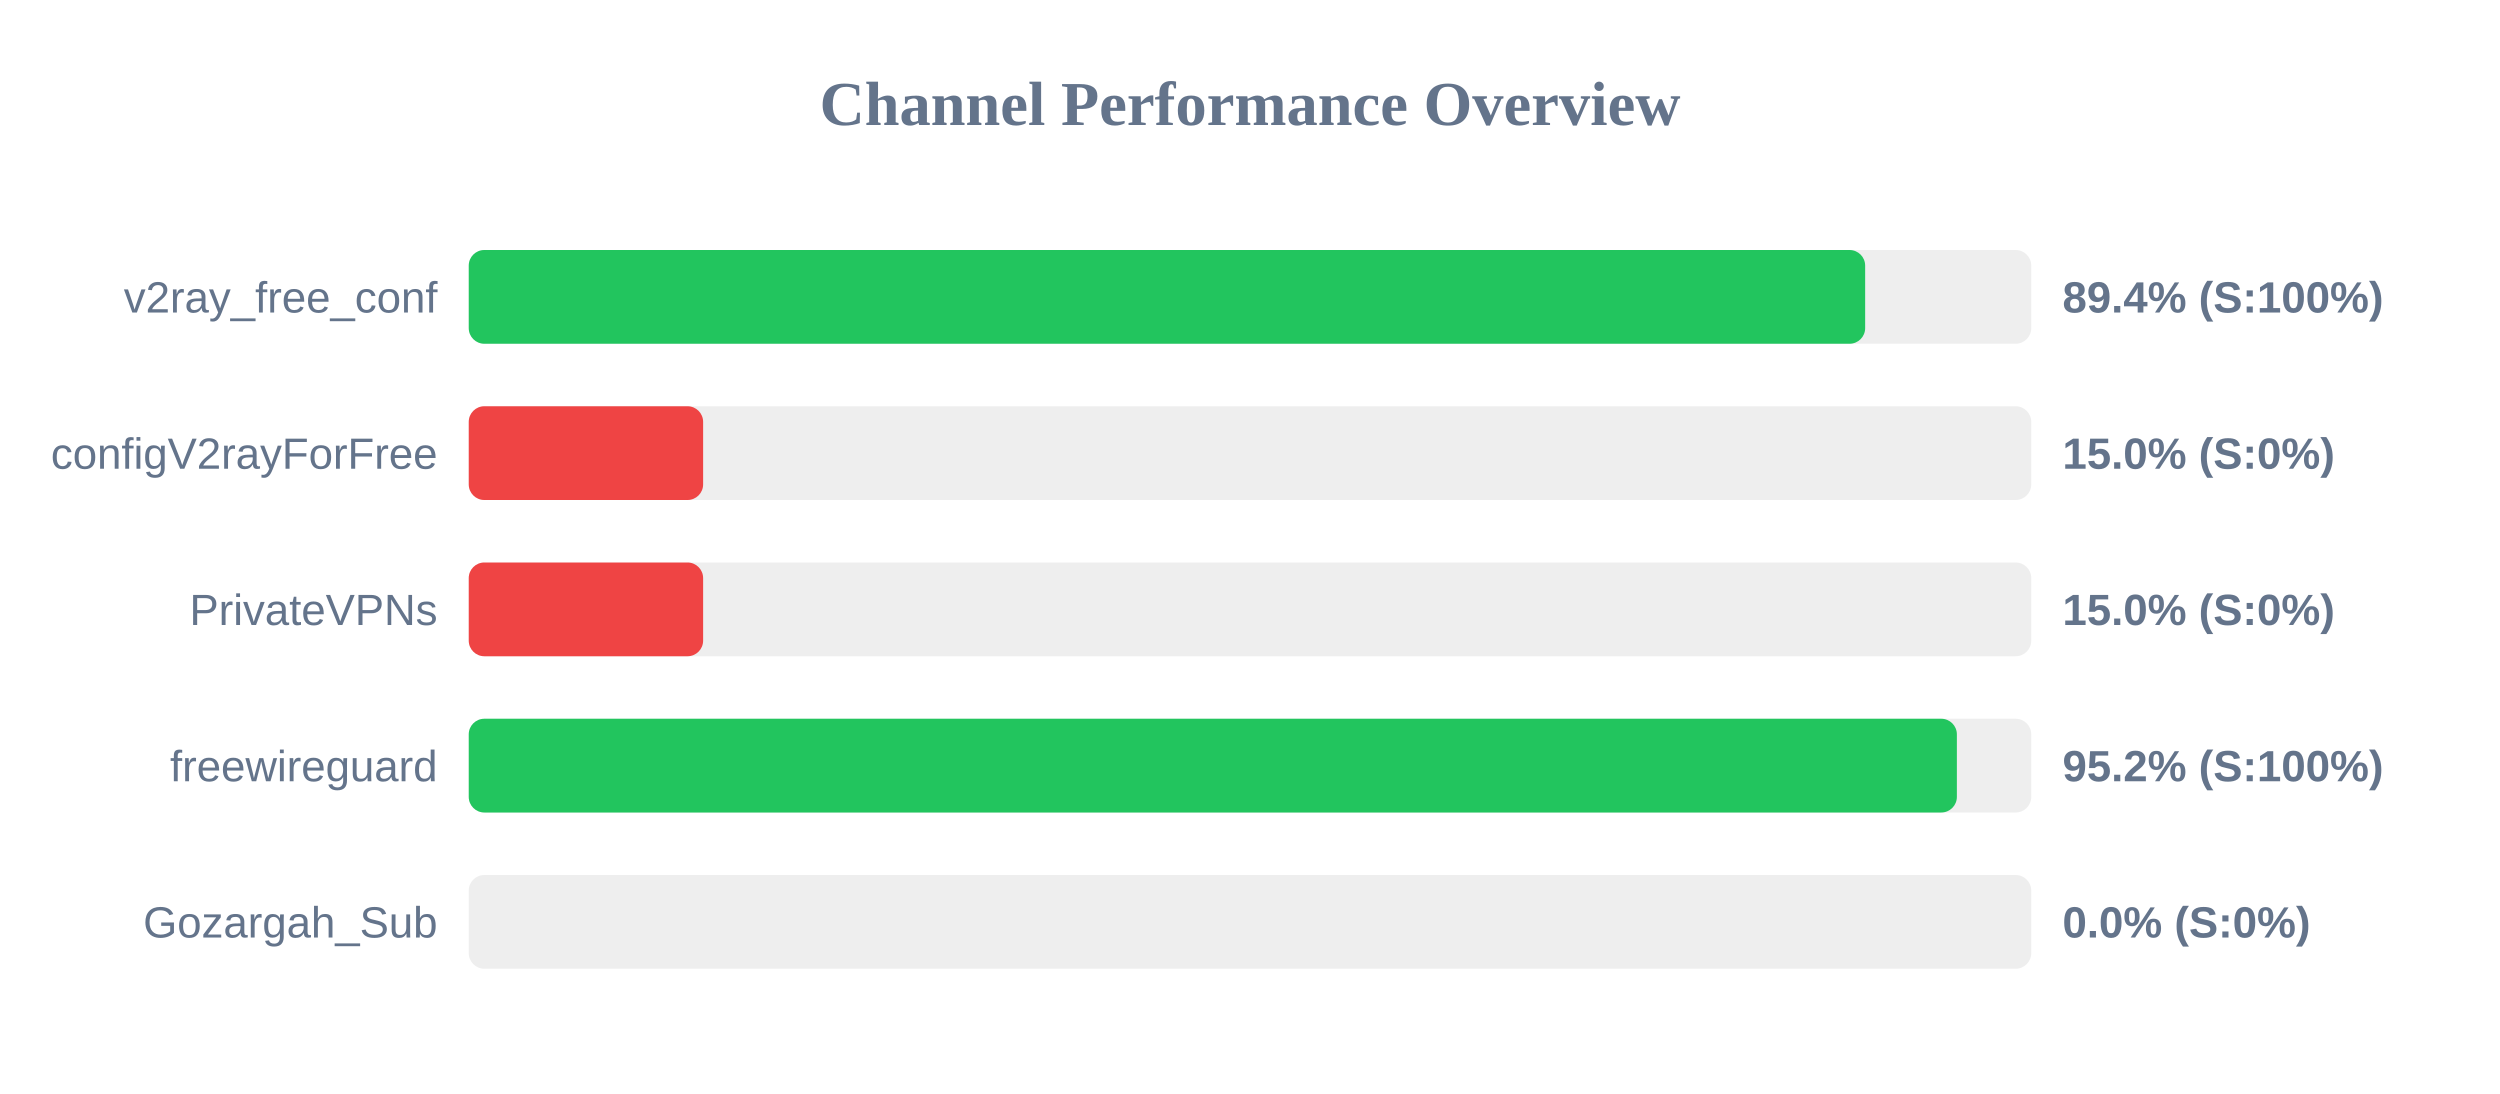
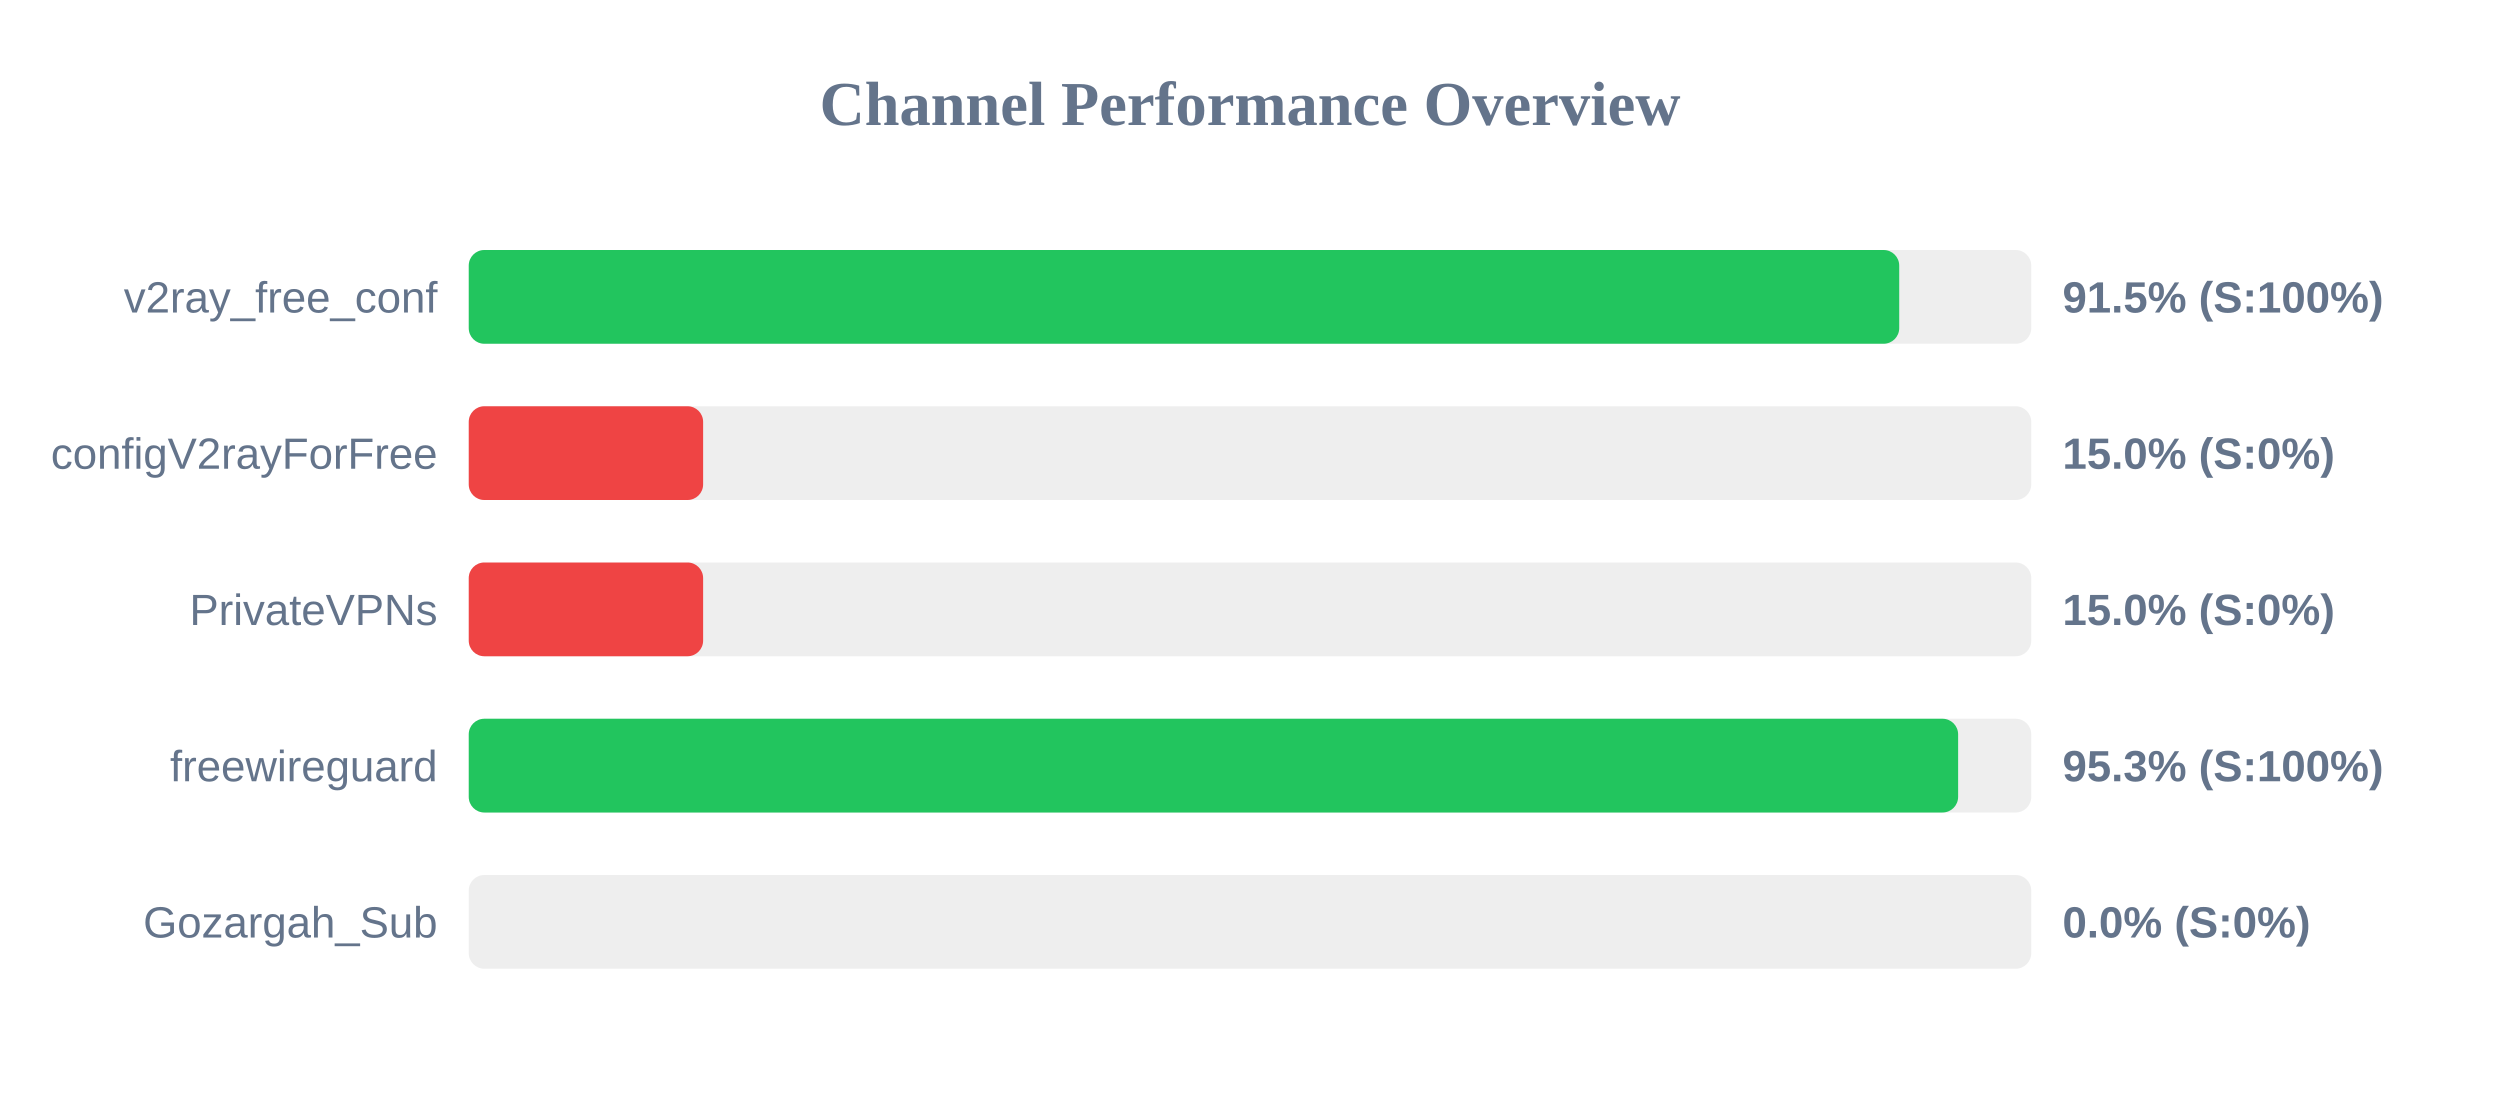
<svg xmlns="http://www.w3.org/2000/svg" width="800" height="350" version="1.1">
  <style>
        .row { font: 14px Arial; fill: #64748b; }
        .score { font: bold 14px Arial; fill: #64748b; }
    </style>
  <text x="400" y="40" text-anchor="middle" font-size="20px" font-weight="bold" fill="#64748b">Channel Performance Overview</text>
  <rect x="150" y="80" width="500" height="30" fill="#eee" rx="5" />
-   <rect x="150" y="80" width="446.85" height="30" fill="#22c55e" rx="5" />
+   <rect x="150" y="80" width="457.75" height="30" fill="#22c55e" rx="5" />
  <text x="140" y="100" text-anchor="end" class="row">v2ray_free_conf</text>
-   <text x="660" y="100" text-anchor="start" class="score">89.4% (S:100%)</text>
+   <text x="660" y="100" text-anchor="start" class="score">91.5% (S:100%)</text>
  <rect x="150" y="130" width="500" height="30" fill="#eee" rx="5" />
  <rect x="150" y="130" width="75.0" height="30" fill="#ef4444" rx="5" />
  <text x="140" y="150" text-anchor="end" class="row">configV2rayForFree</text>
  <text x="660" y="150" text-anchor="start" class="score">15.0% (S:0%)</text>
  <rect x="150" y="180" width="500" height="30" fill="#eee" rx="5" />
  <rect x="150" y="180" width="75.0" height="30" fill="#ef4444" rx="5" />
  <text x="140" y="200" text-anchor="end" class="row">PrivateVPNs</text>
  <text x="660" y="200" text-anchor="start" class="score">15.0% (S:0%)</text>
  <rect x="150" y="230" width="500" height="30" fill="#eee" rx="5" />
-   <rect x="150" y="230" width="476.2" height="30" fill="#22c55e" rx="5" />
+   <rect x="150" y="230" width="476.6" height="30" fill="#22c55e" rx="5" />
  <text x="140" y="250" text-anchor="end" class="row">freewireguard</text>
-   <text x="660" y="250" text-anchor="start" class="score">95.2% (S:100%)</text>
+   <text x="660" y="250" text-anchor="start" class="score">95.3% (S:100%)</text>
  <rect x="150" y="280" width="500" height="30" fill="#eee" rx="5" />
  <rect x="150" y="280" width="0.0" height="30" fill="#ef4444" rx="5" />
  <text x="140" y="300" text-anchor="end" class="row">Gozargah_Sub</text>
  <text x="660" y="300" text-anchor="start" class="score">0.0% (S:0%)</text>
</svg>
